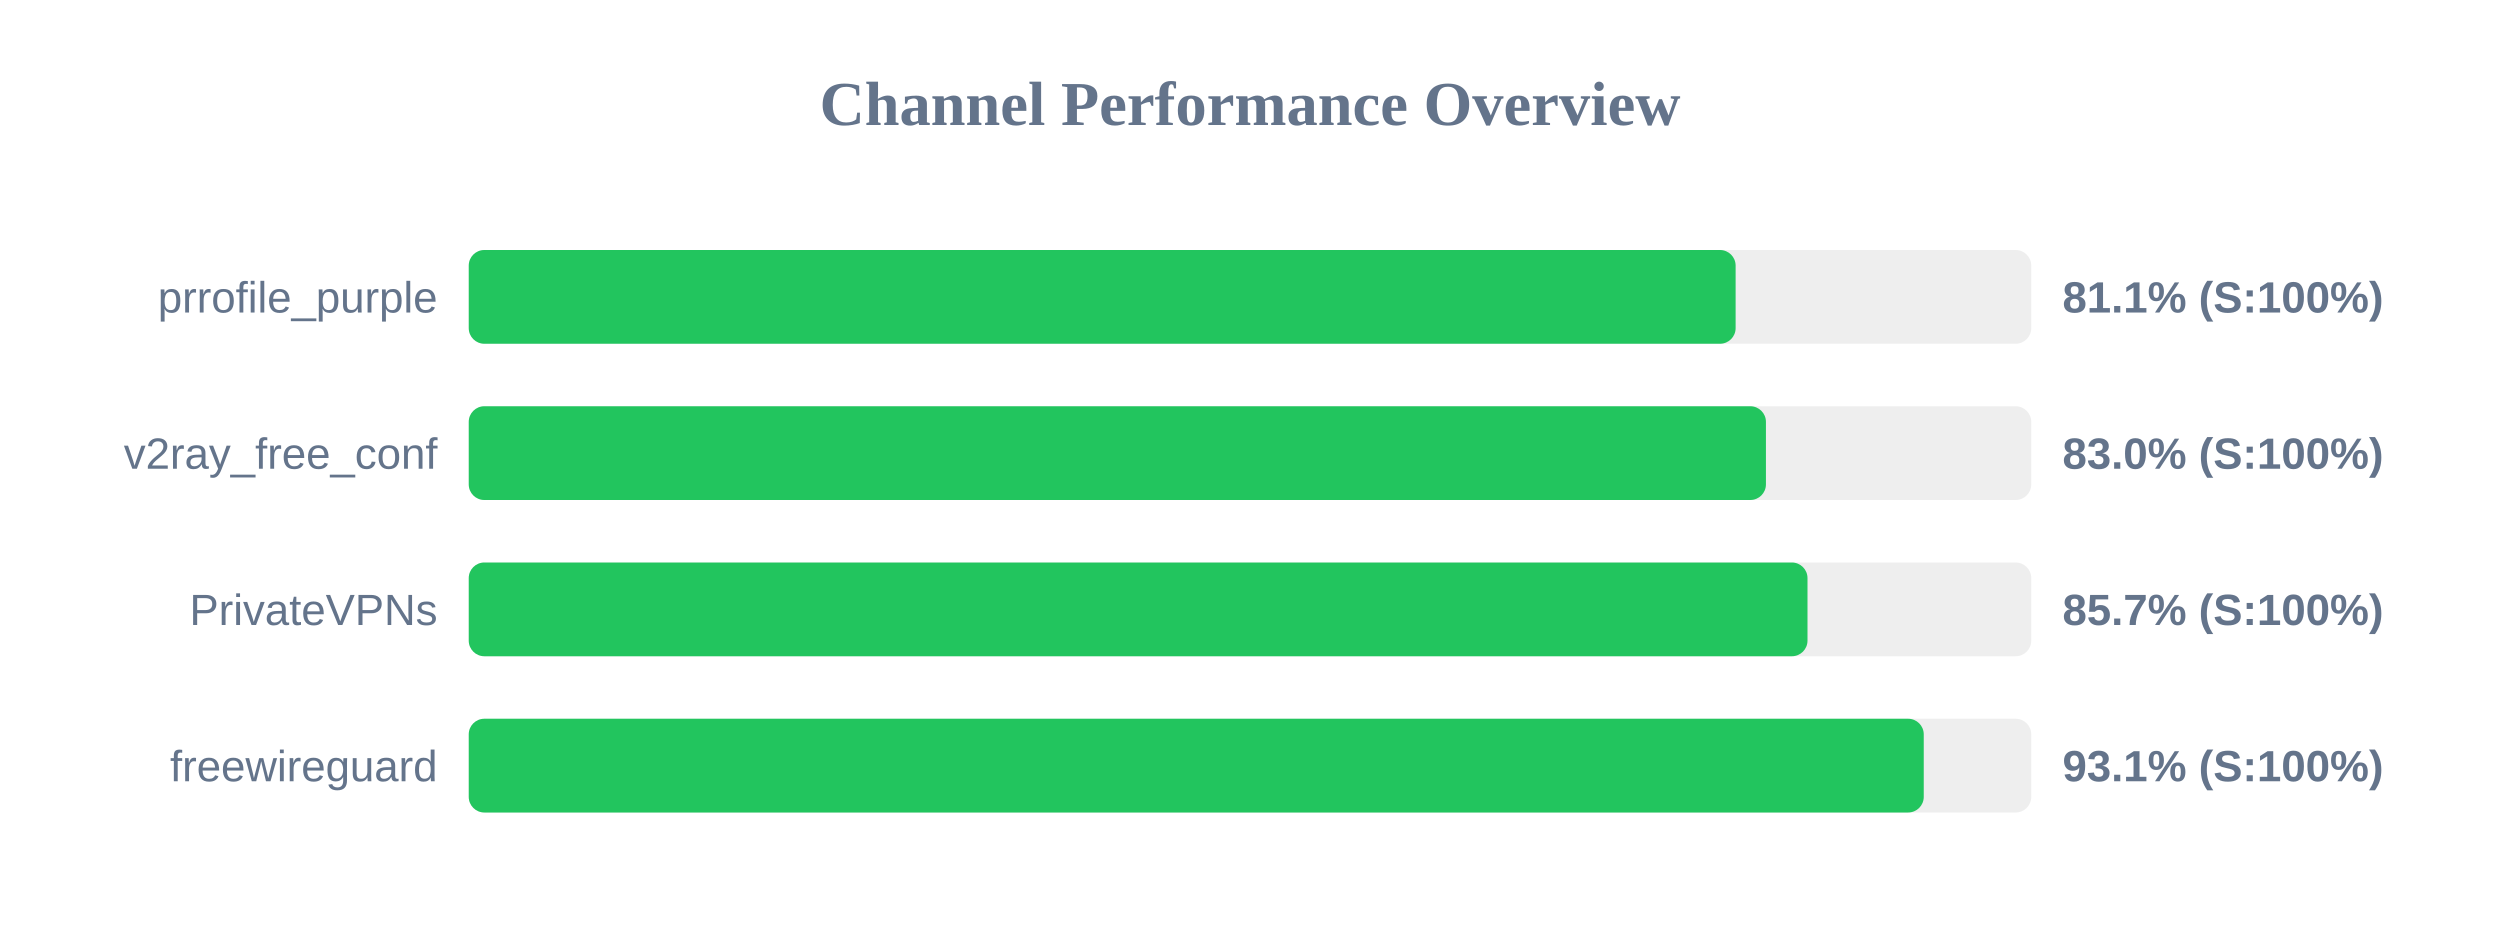
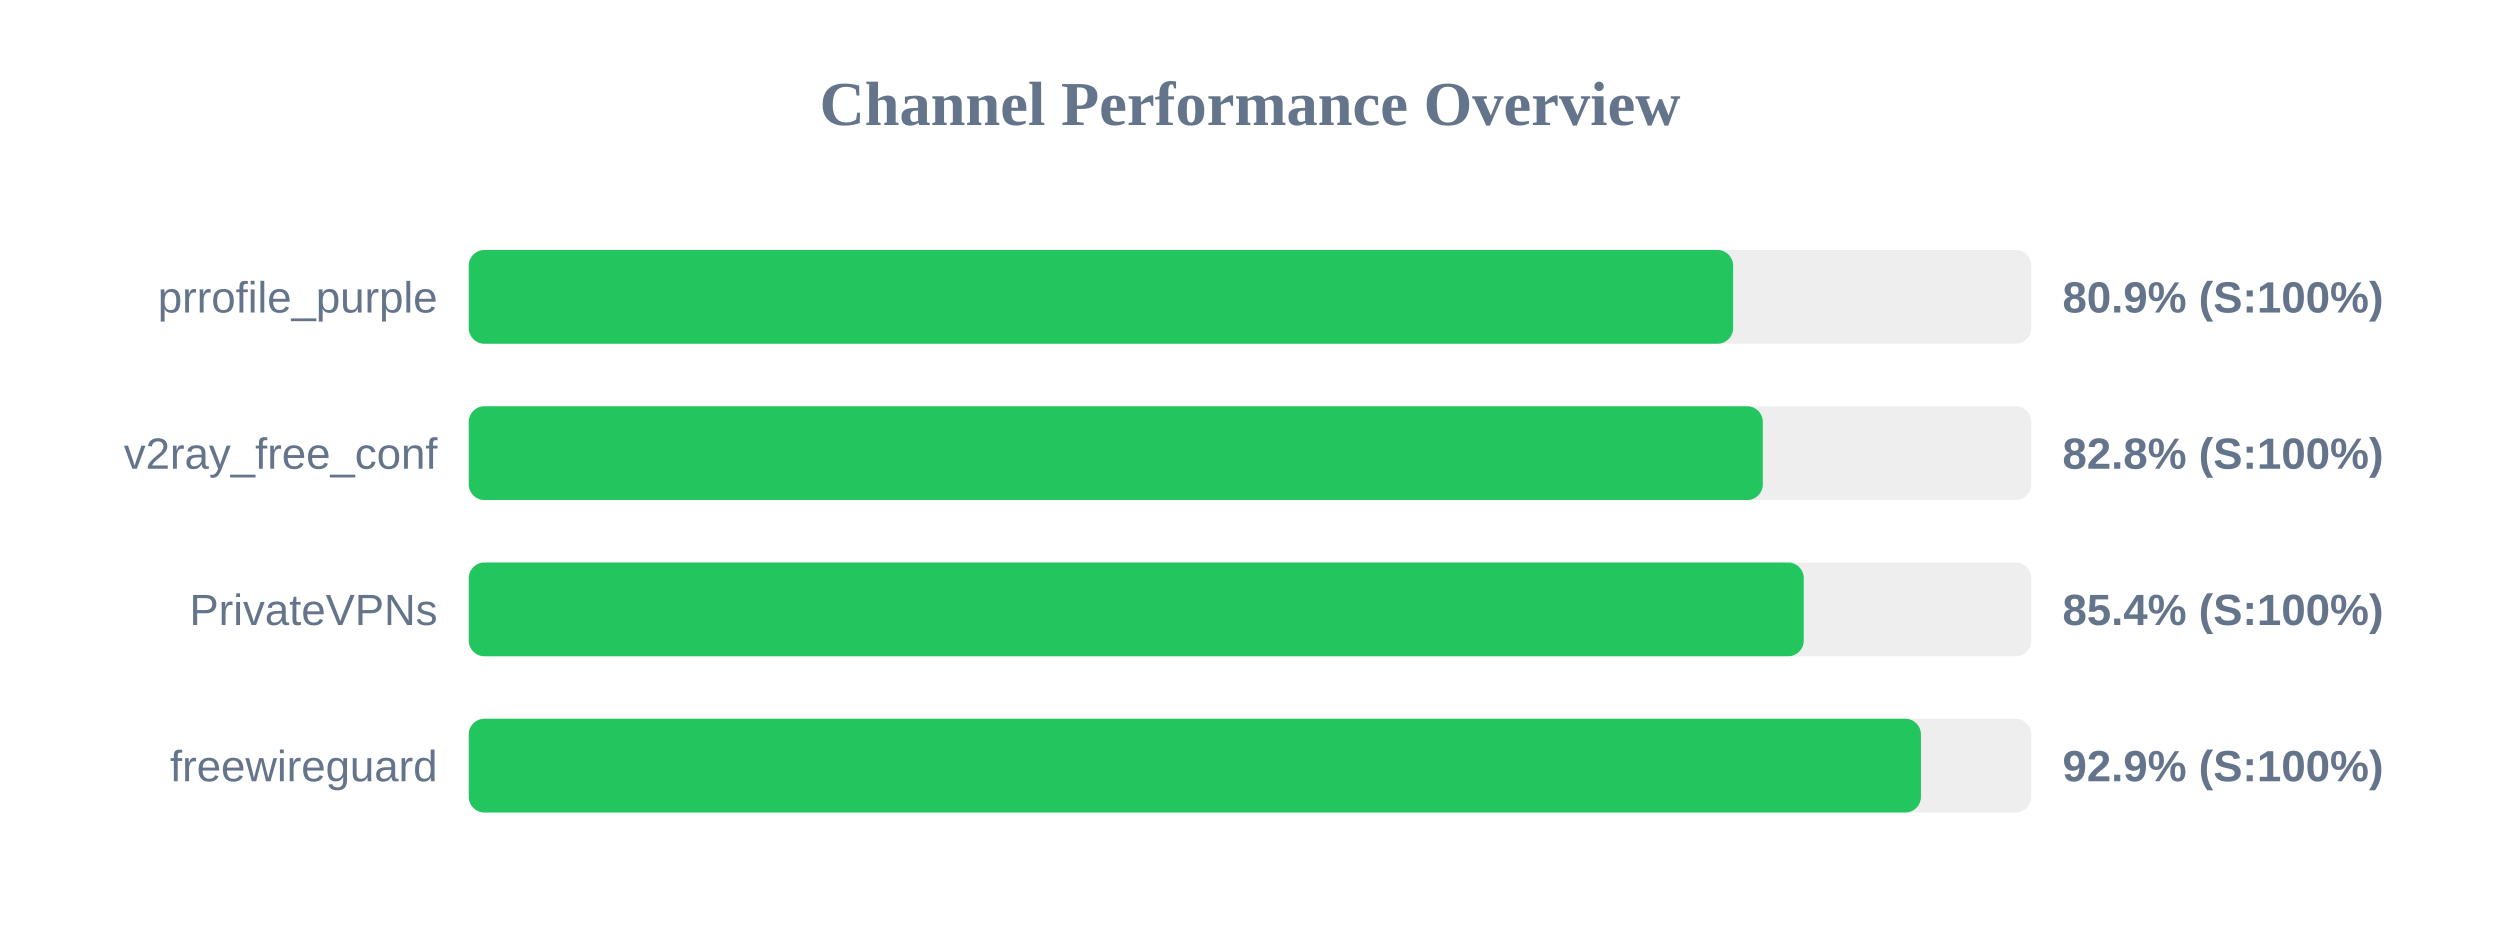
<svg xmlns="http://www.w3.org/2000/svg" width="800" height="300" version="1.1">
  <style>
        .row { font: 14px Arial; fill: #64748b; }
        .score { font: bold 14px Arial; fill: #64748b; }
    </style>
  <text x="400" y="40" text-anchor="middle" font-size="20px" font-weight="bold" fill="#64748b">Channel Performance Overview</text>
  <rect x="150" y="80" width="500" height="30" fill="#eee" rx="5" />
-   <rect x="150" y="80" width="405.4" height="30" fill="#22c55e" rx="5" />
+   <rect x="150" y="80" width="404.6" height="30" fill="#22c55e" rx="5" />
  <text x="140" y="100" text-anchor="end" class="row">prrofile_purple</text>
-   <text x="660" y="100" text-anchor="start" class="score">81.1% (S:100%)</text>
+   <text x="660" y="100" text-anchor="start" class="score">80.9% (S:100%)</text>
  <rect x="150" y="130" width="500" height="30" fill="#eee" rx="5" />
-   <rect x="150" y="130" width="415.1" height="30" fill="#22c55e" rx="5" />
+   <rect x="150" y="130" width="414.1" height="30" fill="#22c55e" rx="5" />
  <text x="140" y="150" text-anchor="end" class="row">v2ray_free_conf</text>
-   <text x="660" y="150" text-anchor="start" class="score">83.0% (S:100%)</text>
+   <text x="660" y="150" text-anchor="start" class="score">82.8% (S:100%)</text>
  <rect x="150" y="180" width="500" height="30" fill="#eee" rx="5" />
-   <rect x="150" y="180" width="428.4" height="30" fill="#22c55e" rx="5" />
+   <rect x="150" y="180" width="427.2" height="30" fill="#22c55e" rx="5" />
  <text x="140" y="200" text-anchor="end" class="row">PrivateVPNs</text>
-   <text x="660" y="200" text-anchor="start" class="score">85.7% (S:100%)</text>
+   <text x="660" y="200" text-anchor="start" class="score">85.4% (S:100%)</text>
  <rect x="150" y="230" width="500" height="30" fill="#eee" rx="5" />
-   <rect x="150" y="230" width="465.6" height="30" fill="#22c55e" rx="5" />
+   <rect x="150" y="230" width="464.7" height="30" fill="#22c55e" rx="5" />
  <text x="140" y="250" text-anchor="end" class="row">freewireguard</text>
-   <text x="660" y="250" text-anchor="start" class="score">93.1% (S:100%)</text>
+   <text x="660" y="250" text-anchor="start" class="score">92.9% (S:100%)</text>
</svg>
